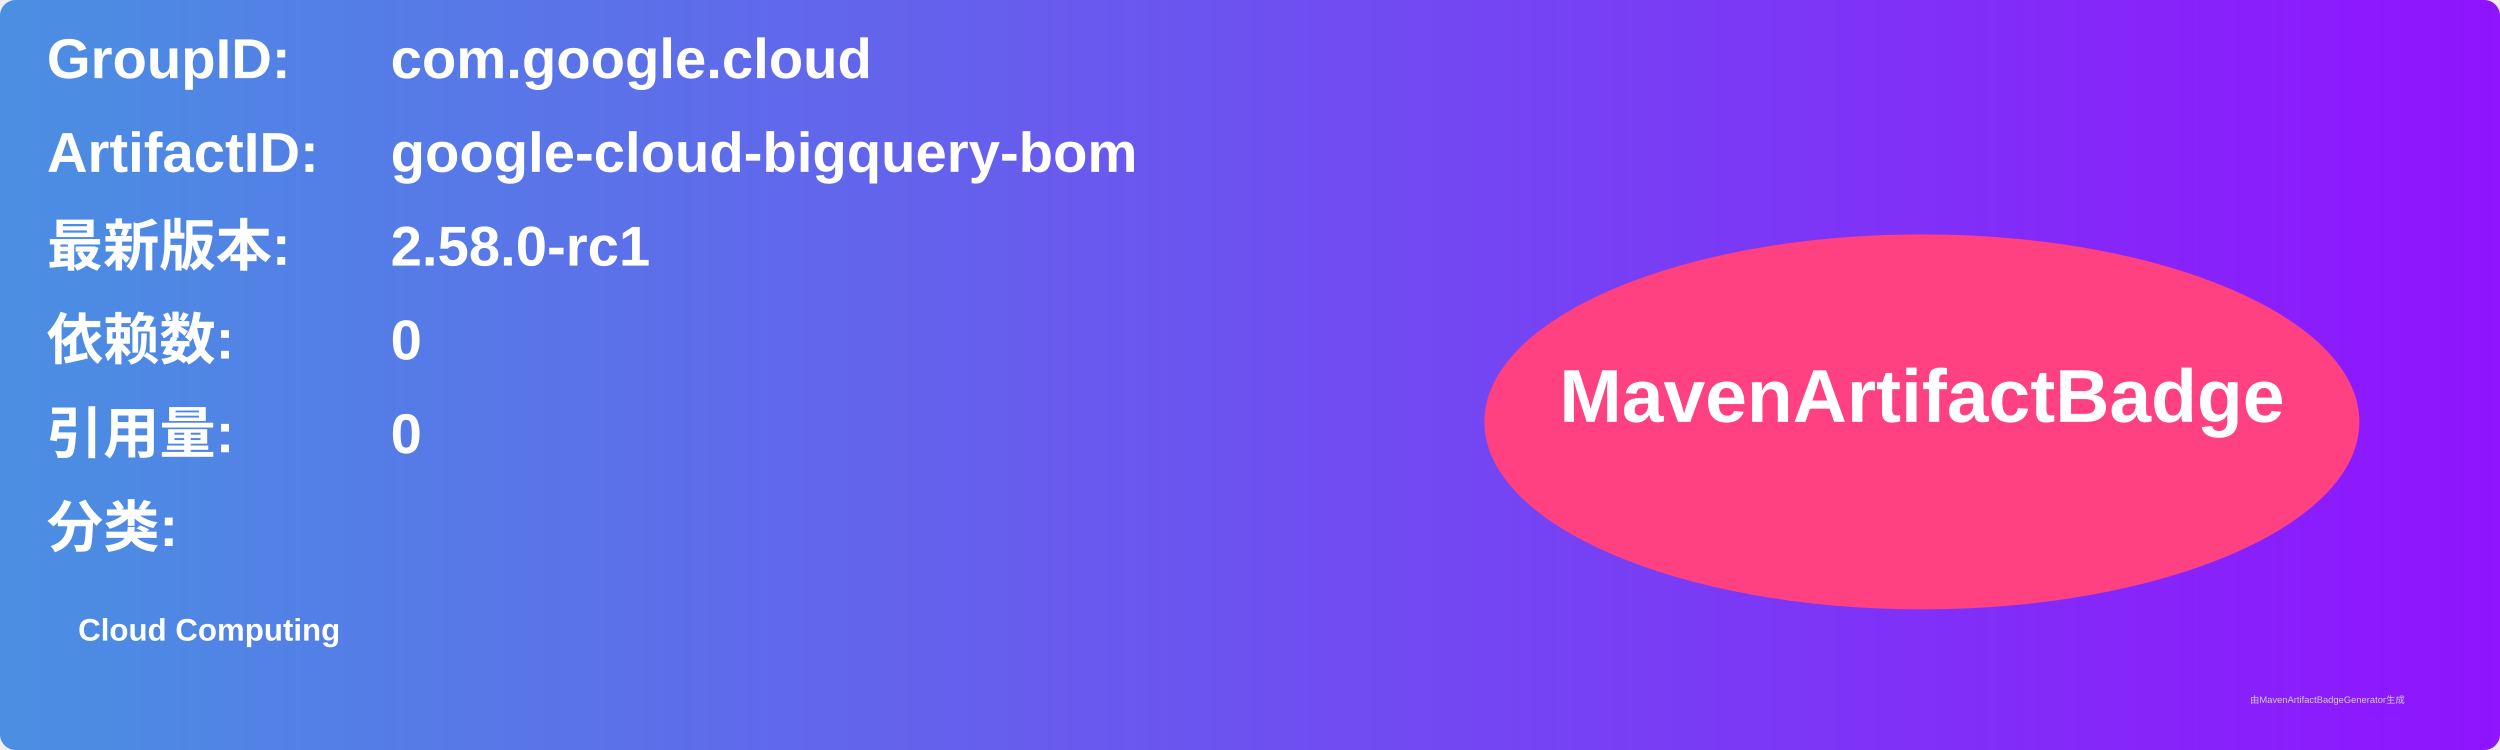
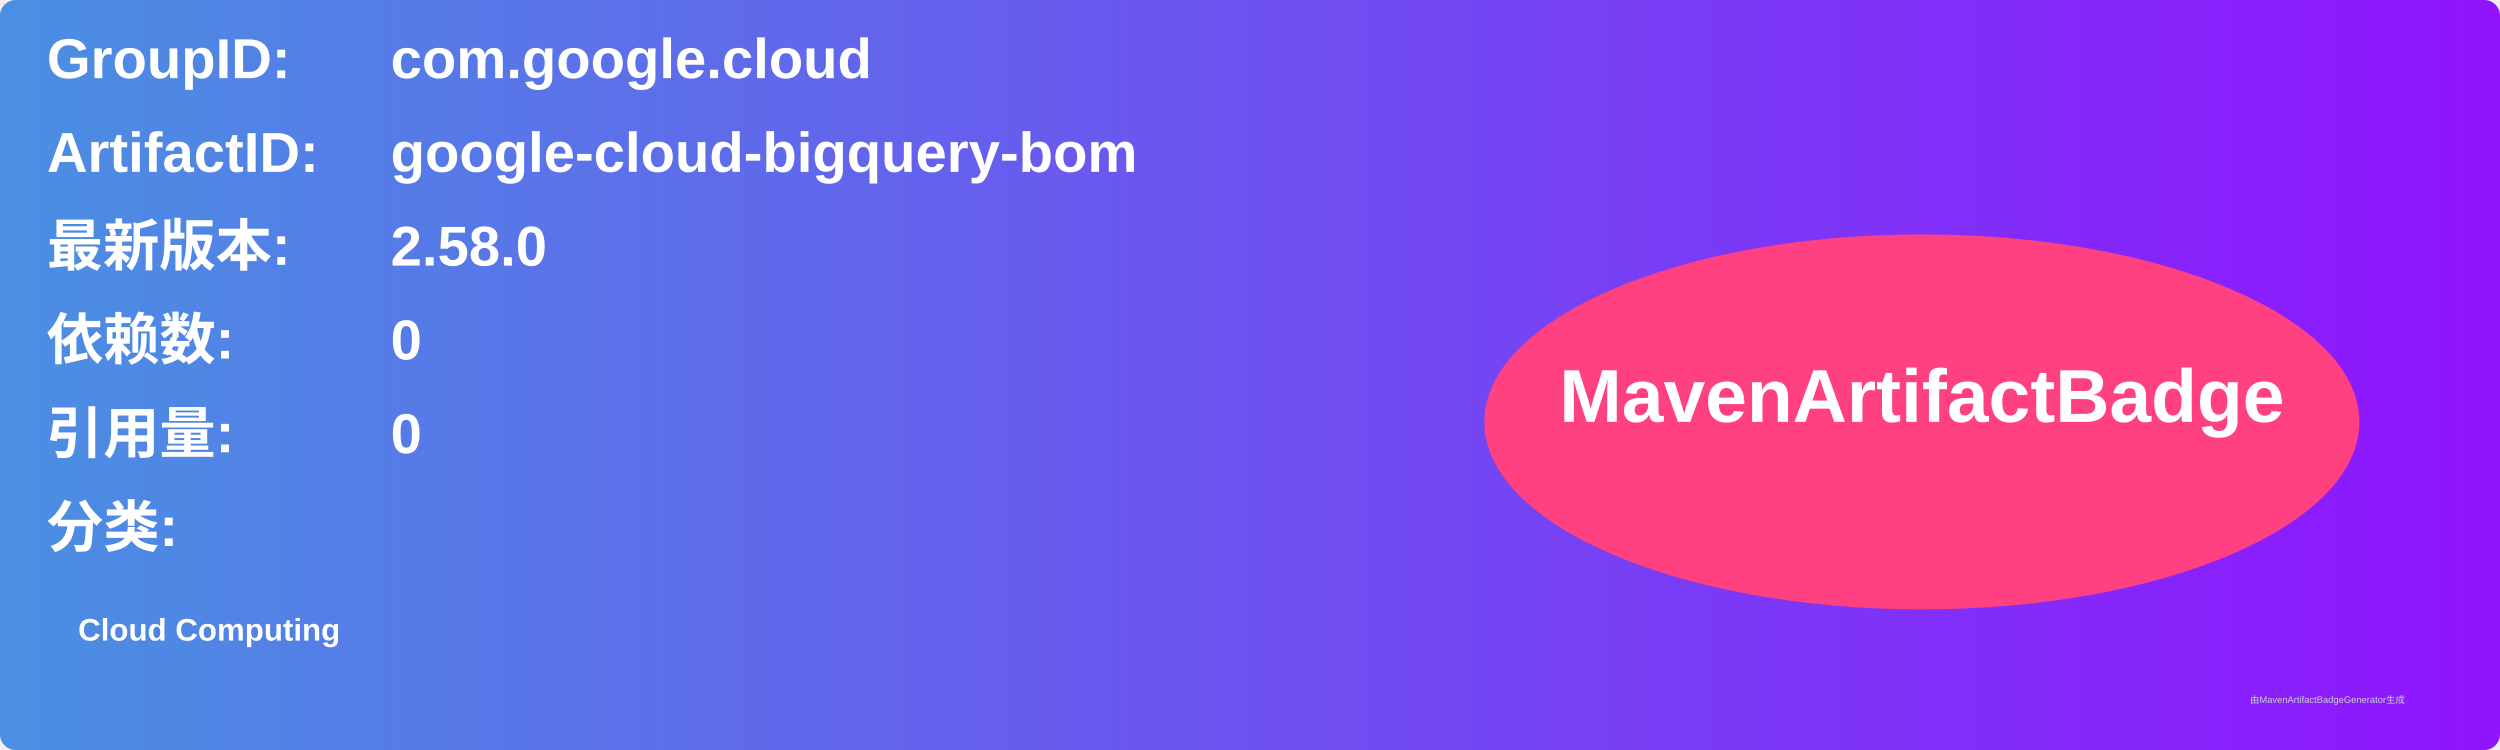
<svg xmlns="http://www.w3.org/2000/svg" width="800" height="240" viewBox="0 0 800 240">
  <linearGradient id="grad" x1="0%" y1="0%" x2="100%" y2="0%">
    <stop offset="0%" stop-color="#4a90e2" />
    <stop offset="100%" stop-color="#9013fe" />
  </linearGradient>
  <rect width="100%" height="100%" rx="5" ry="5" fill="url(#grad)" />
  <g transform="translate(15, 15)">
    <text x="0" y="10" font-family="Arial" font-size="18" fill="white" font-weight="bold" width="260">GroupID:</text>
    <text x="110" y="10" font-family="Arial" font-size="18" fill="white" font-weight="bold" width="460">com.google.cloud</text>
    <text x="0" y="40" font-family="Arial" font-size="18" fill="white" font-weight="bold" width="260">ArtifactID:</text>
    <text x="110" y="40" font-family="Arial" font-size="18" fill="white" font-weight="bold" width="460">google-cloud-bigquery-bom</text>
    <text x="0" y="70" font-family="Arial" font-size="18" fill="white" font-weight="bold">最新版本:</text>
    <text x="110" y="70" font-family="Arial" font-size="18" fill="white" font-weight="bold">
-       <tspan font-weight="bold">2.58.0-rc1</tspan>
+       <tspan font-weight="bold">2.58.0</tspan>
    </text>
    <text x="0" y="100" font-family="Arial" font-size="18" fill="white" font-weight="bold">依赖数: </text>
    <text x="110" y="100" font-family="Arial" font-size="18" fill="white">
      <tspan font-weight="bold">0</tspan>
    </text>
    <text x="0" y="130" font-family="Arial" font-size="18" fill="white" font-weight="bold">引用量: </text>
    <text x="110" y="130" font-family="Arial" font-size="18" fill="white">
      <tspan font-weight="bold">0</tspan>
    </text>
    <text x="0" y="160" font-family="Arial" font-size="18" fill="white" font-weight="bold">分类:</text>
    <text x="10" y="190" font-family="Arial" font-size="10" fill="white">
      <tspan font-weight="bold">Cloud Computing</tspan>
    </text>
    <ellipse cx="600" cy="120" rx="140" ry="60" fill="#ff4081" />
    <text x="600" y="120" text-anchor="middle" font-family="Arial" font-size="24" fill="white" font-weight="bold">MavenArtifactBadge</text>
  </g>
  <text x="720" y="225" font-family="Arial" font-size="3" fill="#d0d0d0">由MavenArtifactBadgeGenerator生成</text>
</svg>
